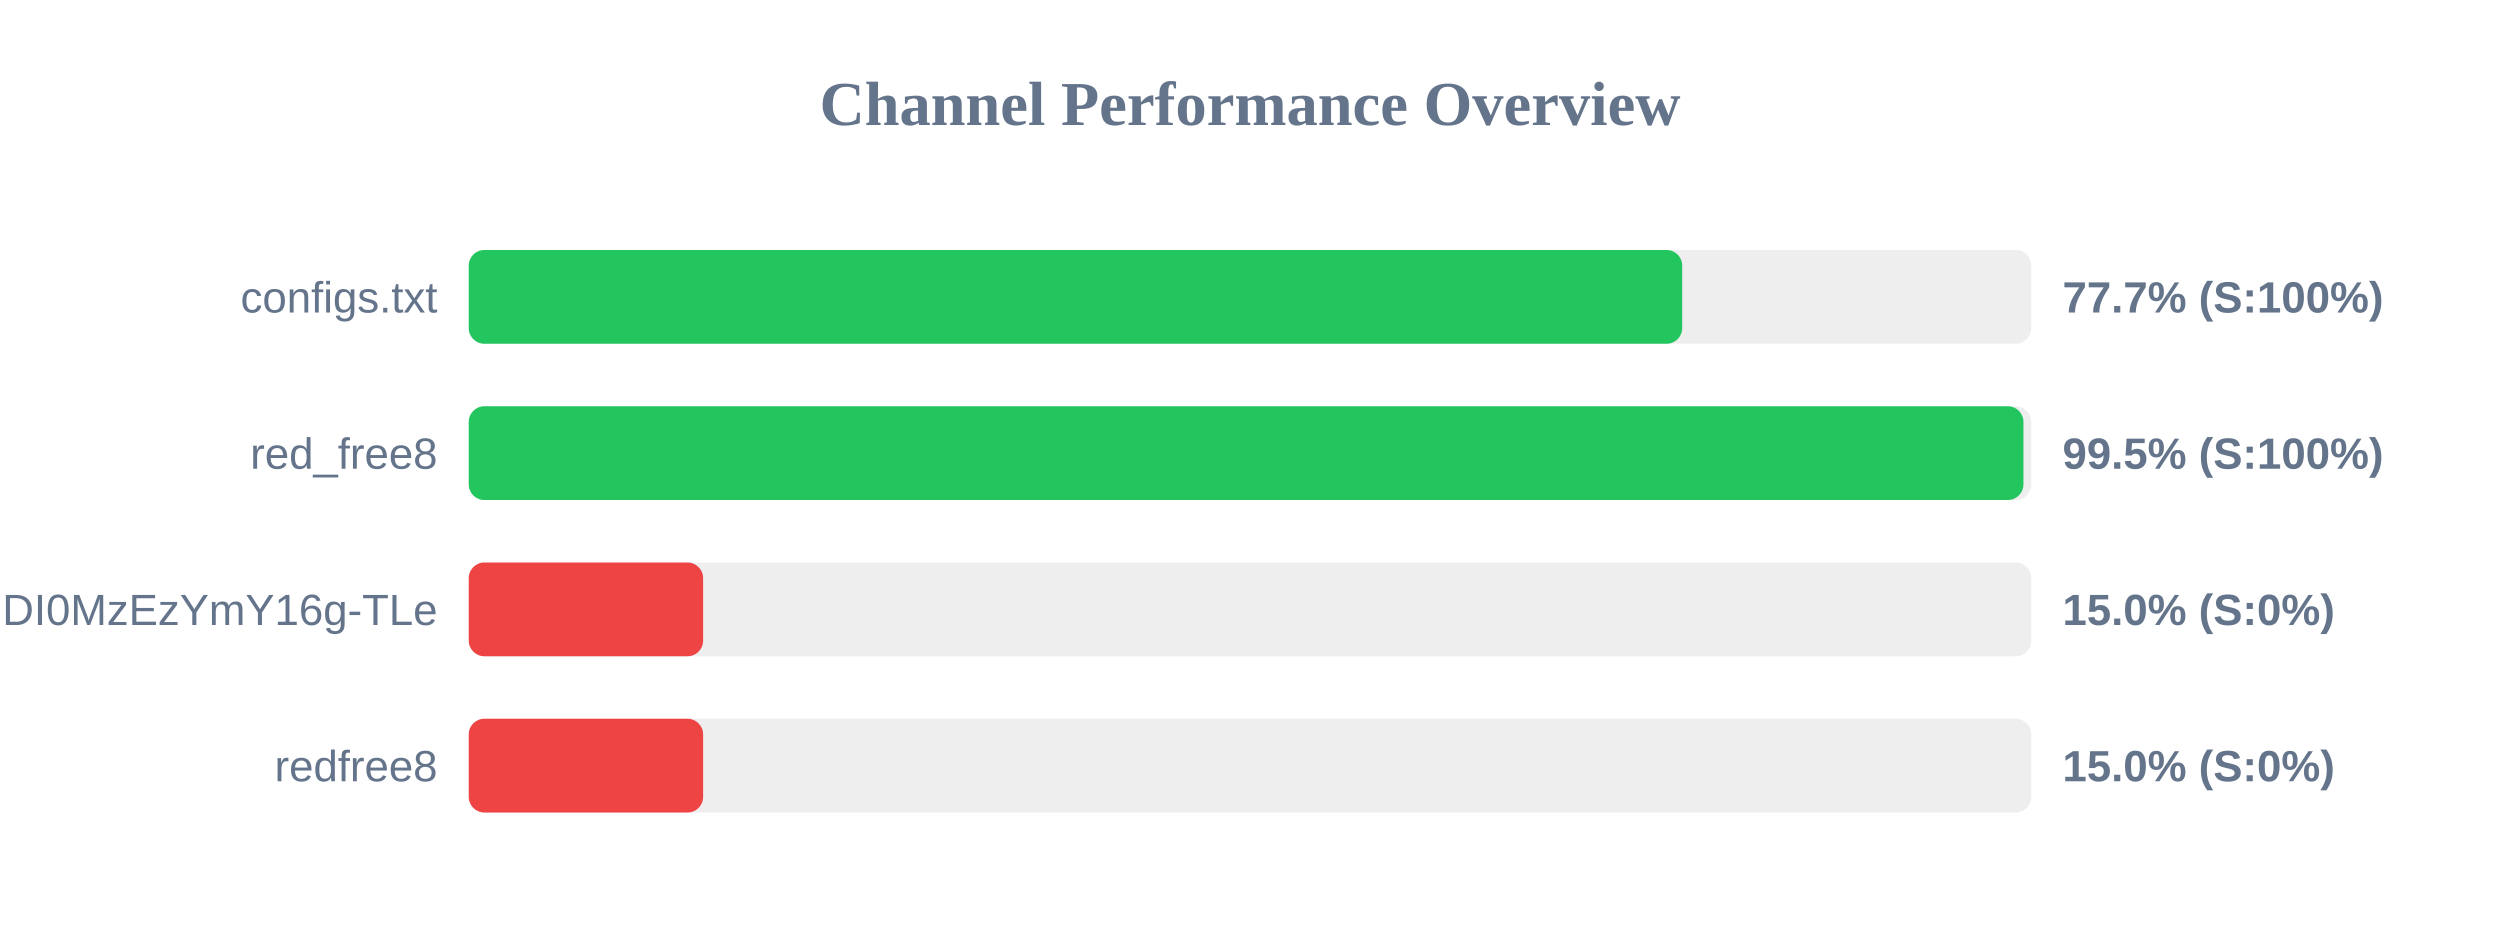
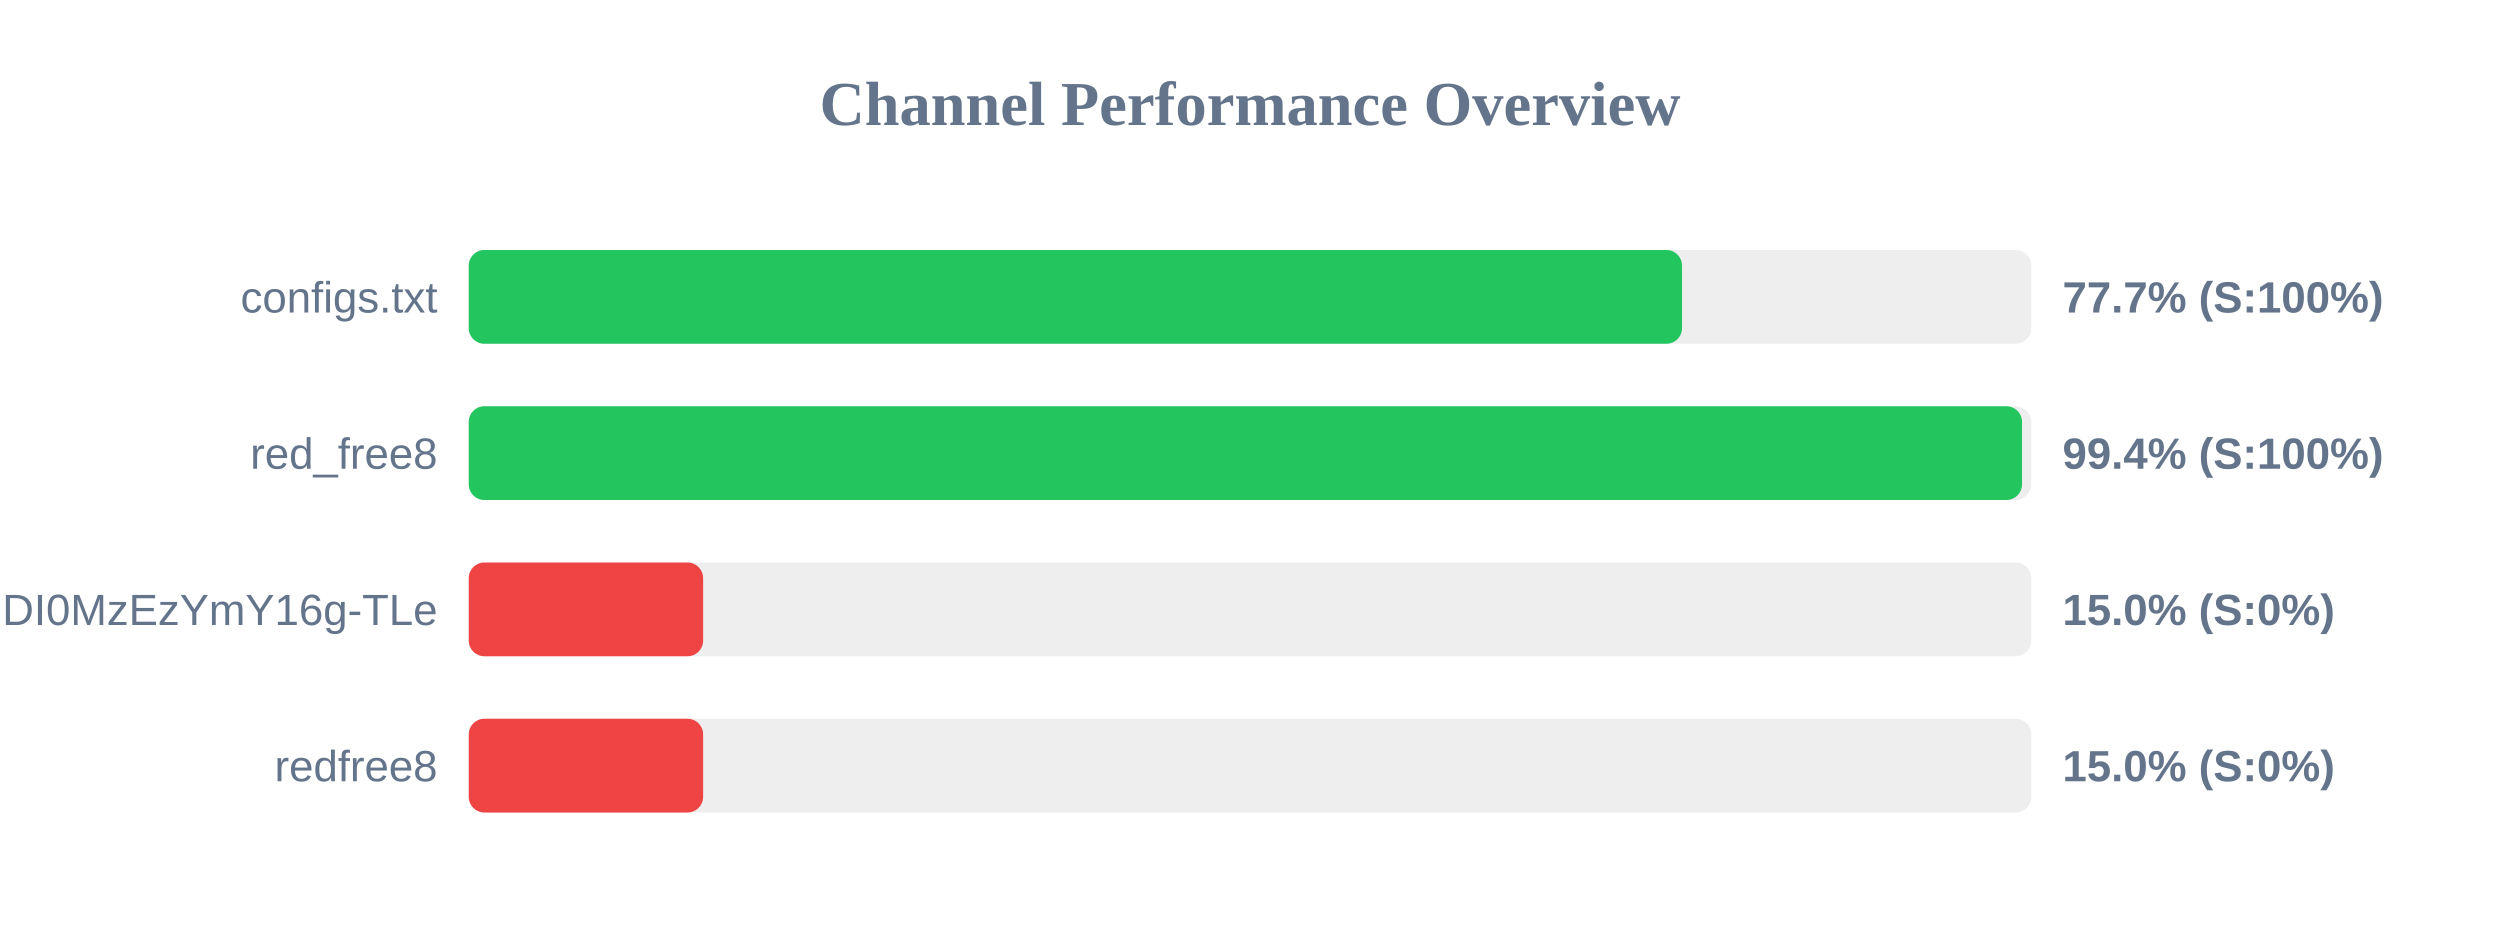
<svg xmlns="http://www.w3.org/2000/svg" width="800" height="300" version="1.1">
  <style>
        .row { font: 14px Arial; fill: #64748b; }
        .score { font: bold 14px Arial; fill: #64748b; }
    </style>
  <text x="400" y="40" text-anchor="middle" font-size="20px" font-weight="bold" fill="#64748b">Channel Performance Overview</text>
  <rect x="150" y="80" width="500" height="30" fill="#eee" rx="5" />
-   <rect x="150" y="80" width="388.3" height="30" fill="#22c55e" rx="5" />
+   <rect x="150" y="80" width="388.25" height="30" fill="#22c55e" rx="5" />
  <text x="140" y="100" text-anchor="end" class="row">configs.txt</text>
  <text x="660" y="100" text-anchor="start" class="score">77.7% (S:100%)</text>
  <rect x="150" y="130" width="500" height="30" fill="#eee" rx="5" />
-   <rect x="150" y="130" width="497.5" height="30" fill="#22c55e" rx="5" />
+   <rect x="150" y="130" width="497.05" height="30" fill="#22c55e" rx="5" />
  <text x="140" y="150" text-anchor="end" class="row">red_free8</text>
-   <text x="660" y="150" text-anchor="start" class="score">99.5% (S:100%)</text>
+   <text x="660" y="150" text-anchor="start" class="score">99.4% (S:100%)</text>
  <rect x="150" y="180" width="500" height="30" fill="#eee" rx="5" />
  <rect x="150" y="180" width="75.0" height="30" fill="#ef4444" rx="5" />
  <text x="140" y="200" text-anchor="end" class="row">NjEzODY1NDgyOCwxNzQ1NDI0MzEzYmY16g-TLe</text>
  <text x="660" y="200" text-anchor="start" class="score">15.0% (S:0%)</text>
  <rect x="150" y="230" width="500" height="30" fill="#eee" rx="5" />
  <rect x="150" y="230" width="75.0" height="30" fill="#ef4444" rx="5" />
  <text x="140" y="250" text-anchor="end" class="row">redfree8</text>
  <text x="660" y="250" text-anchor="start" class="score">15.0% (S:0%)</text>
</svg>
